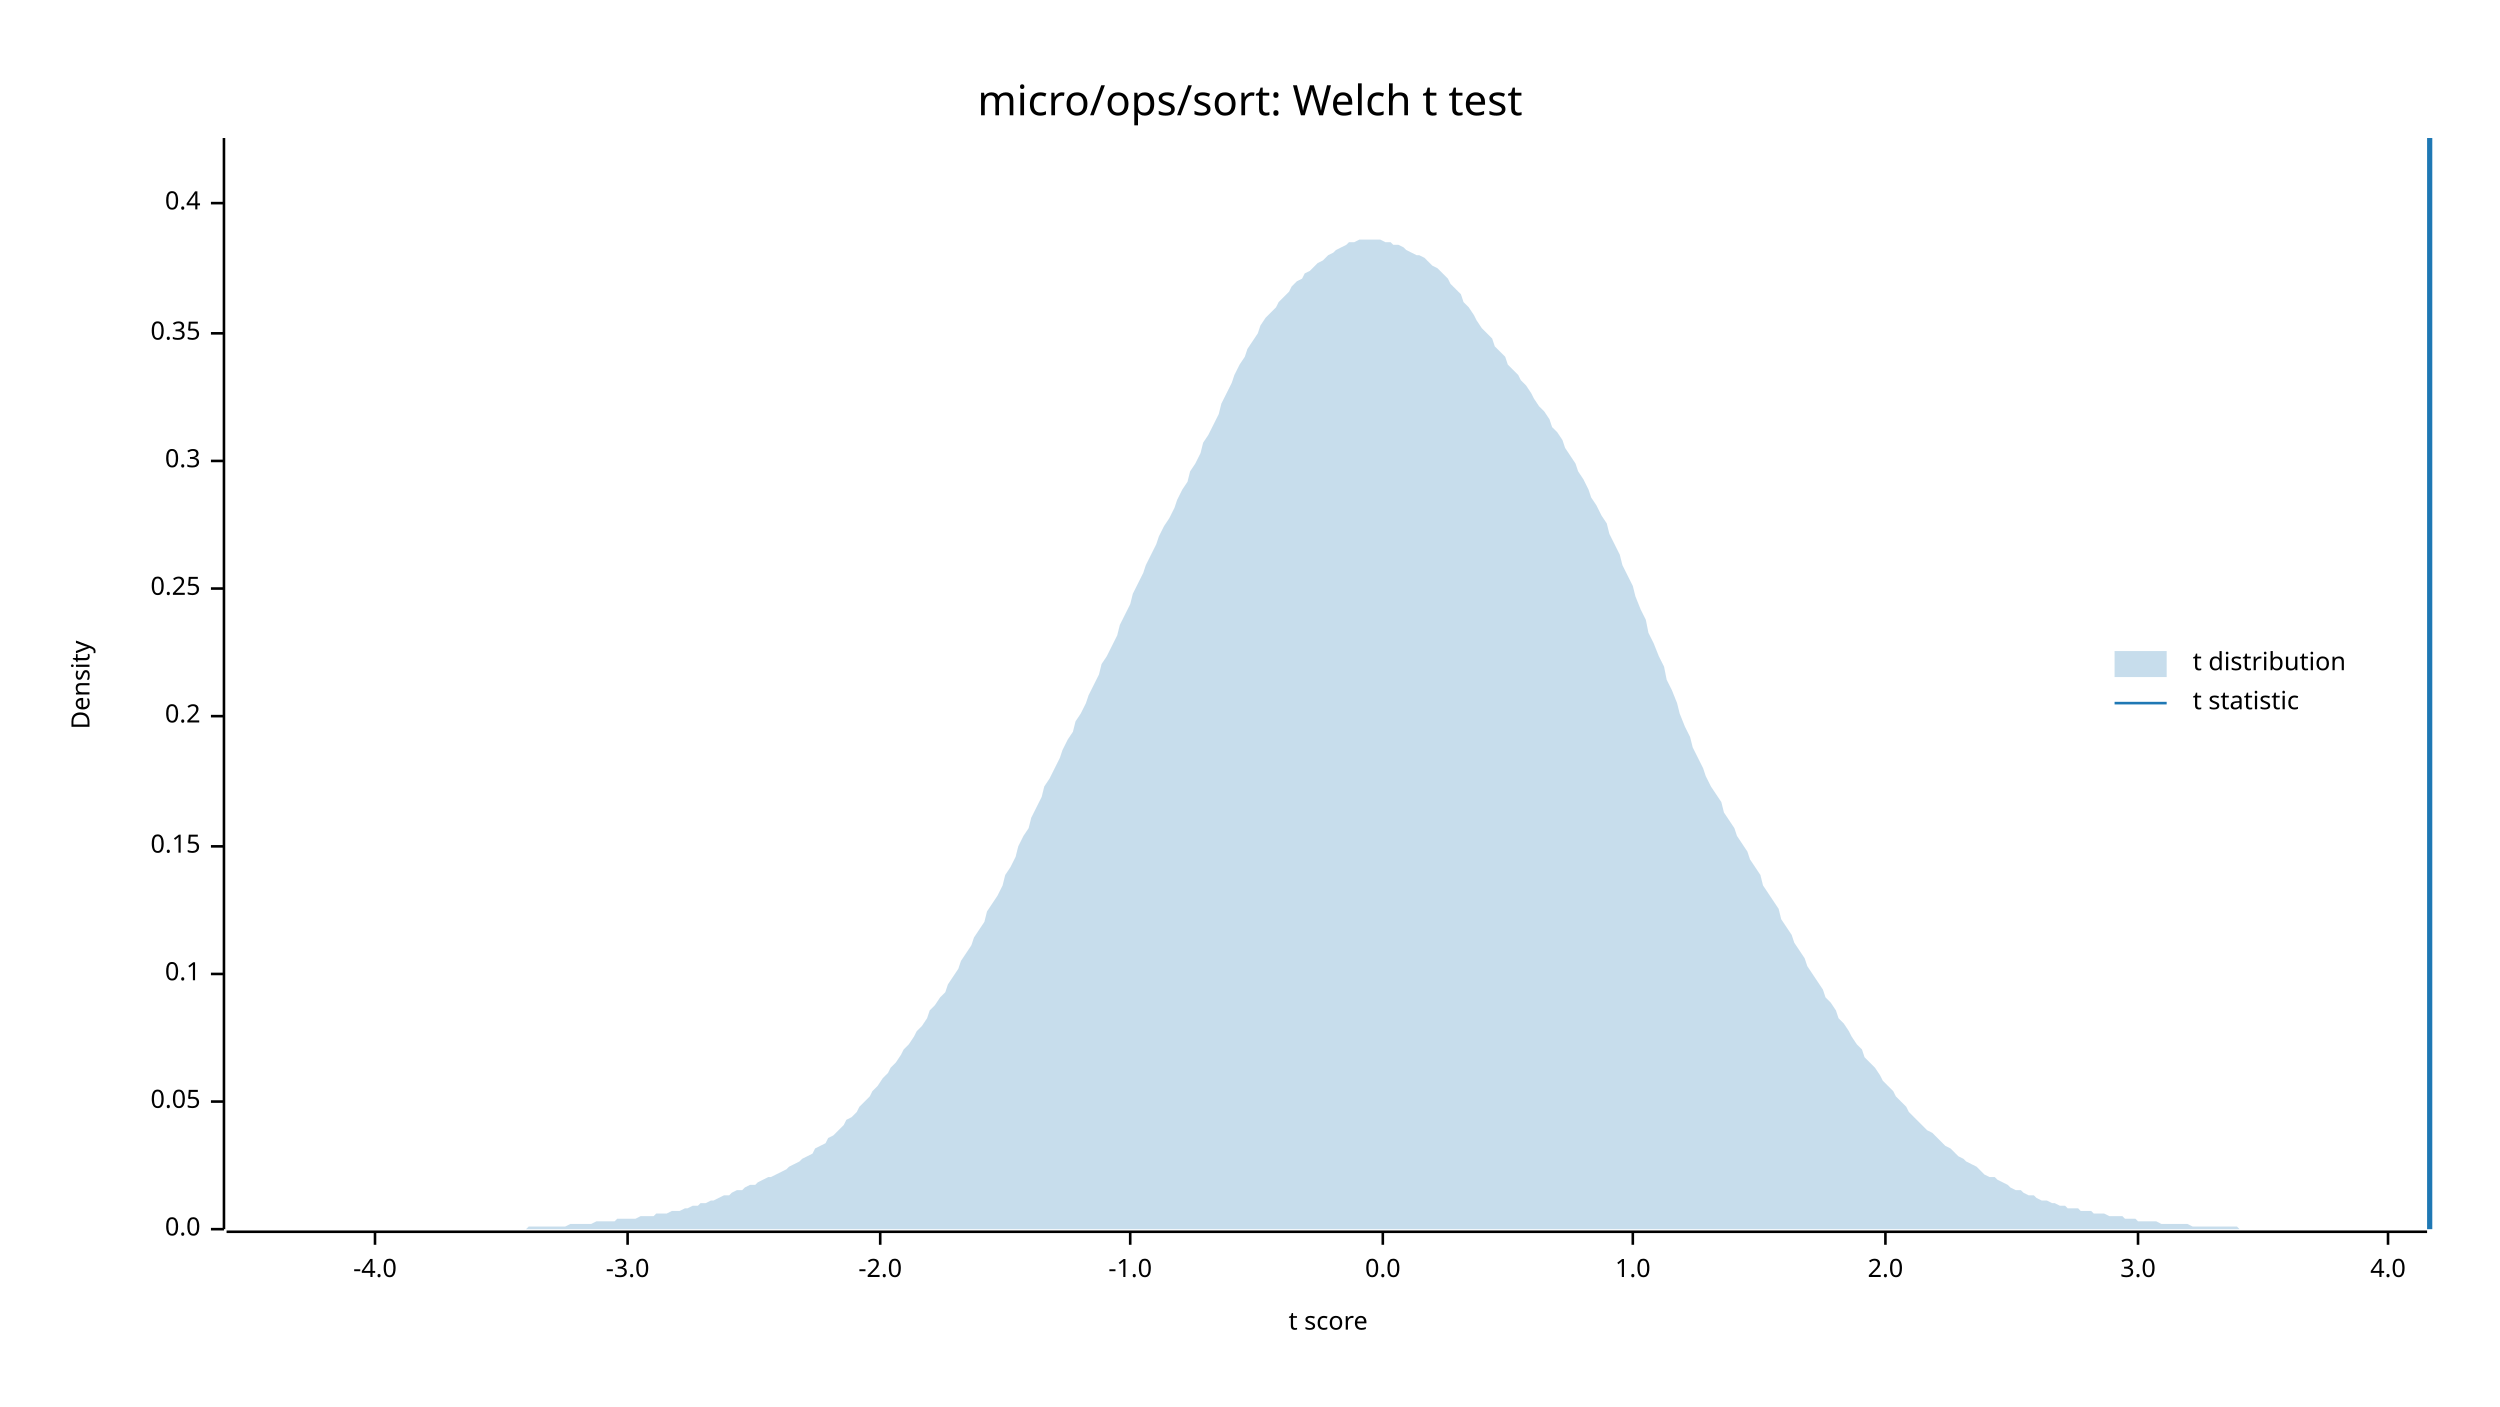
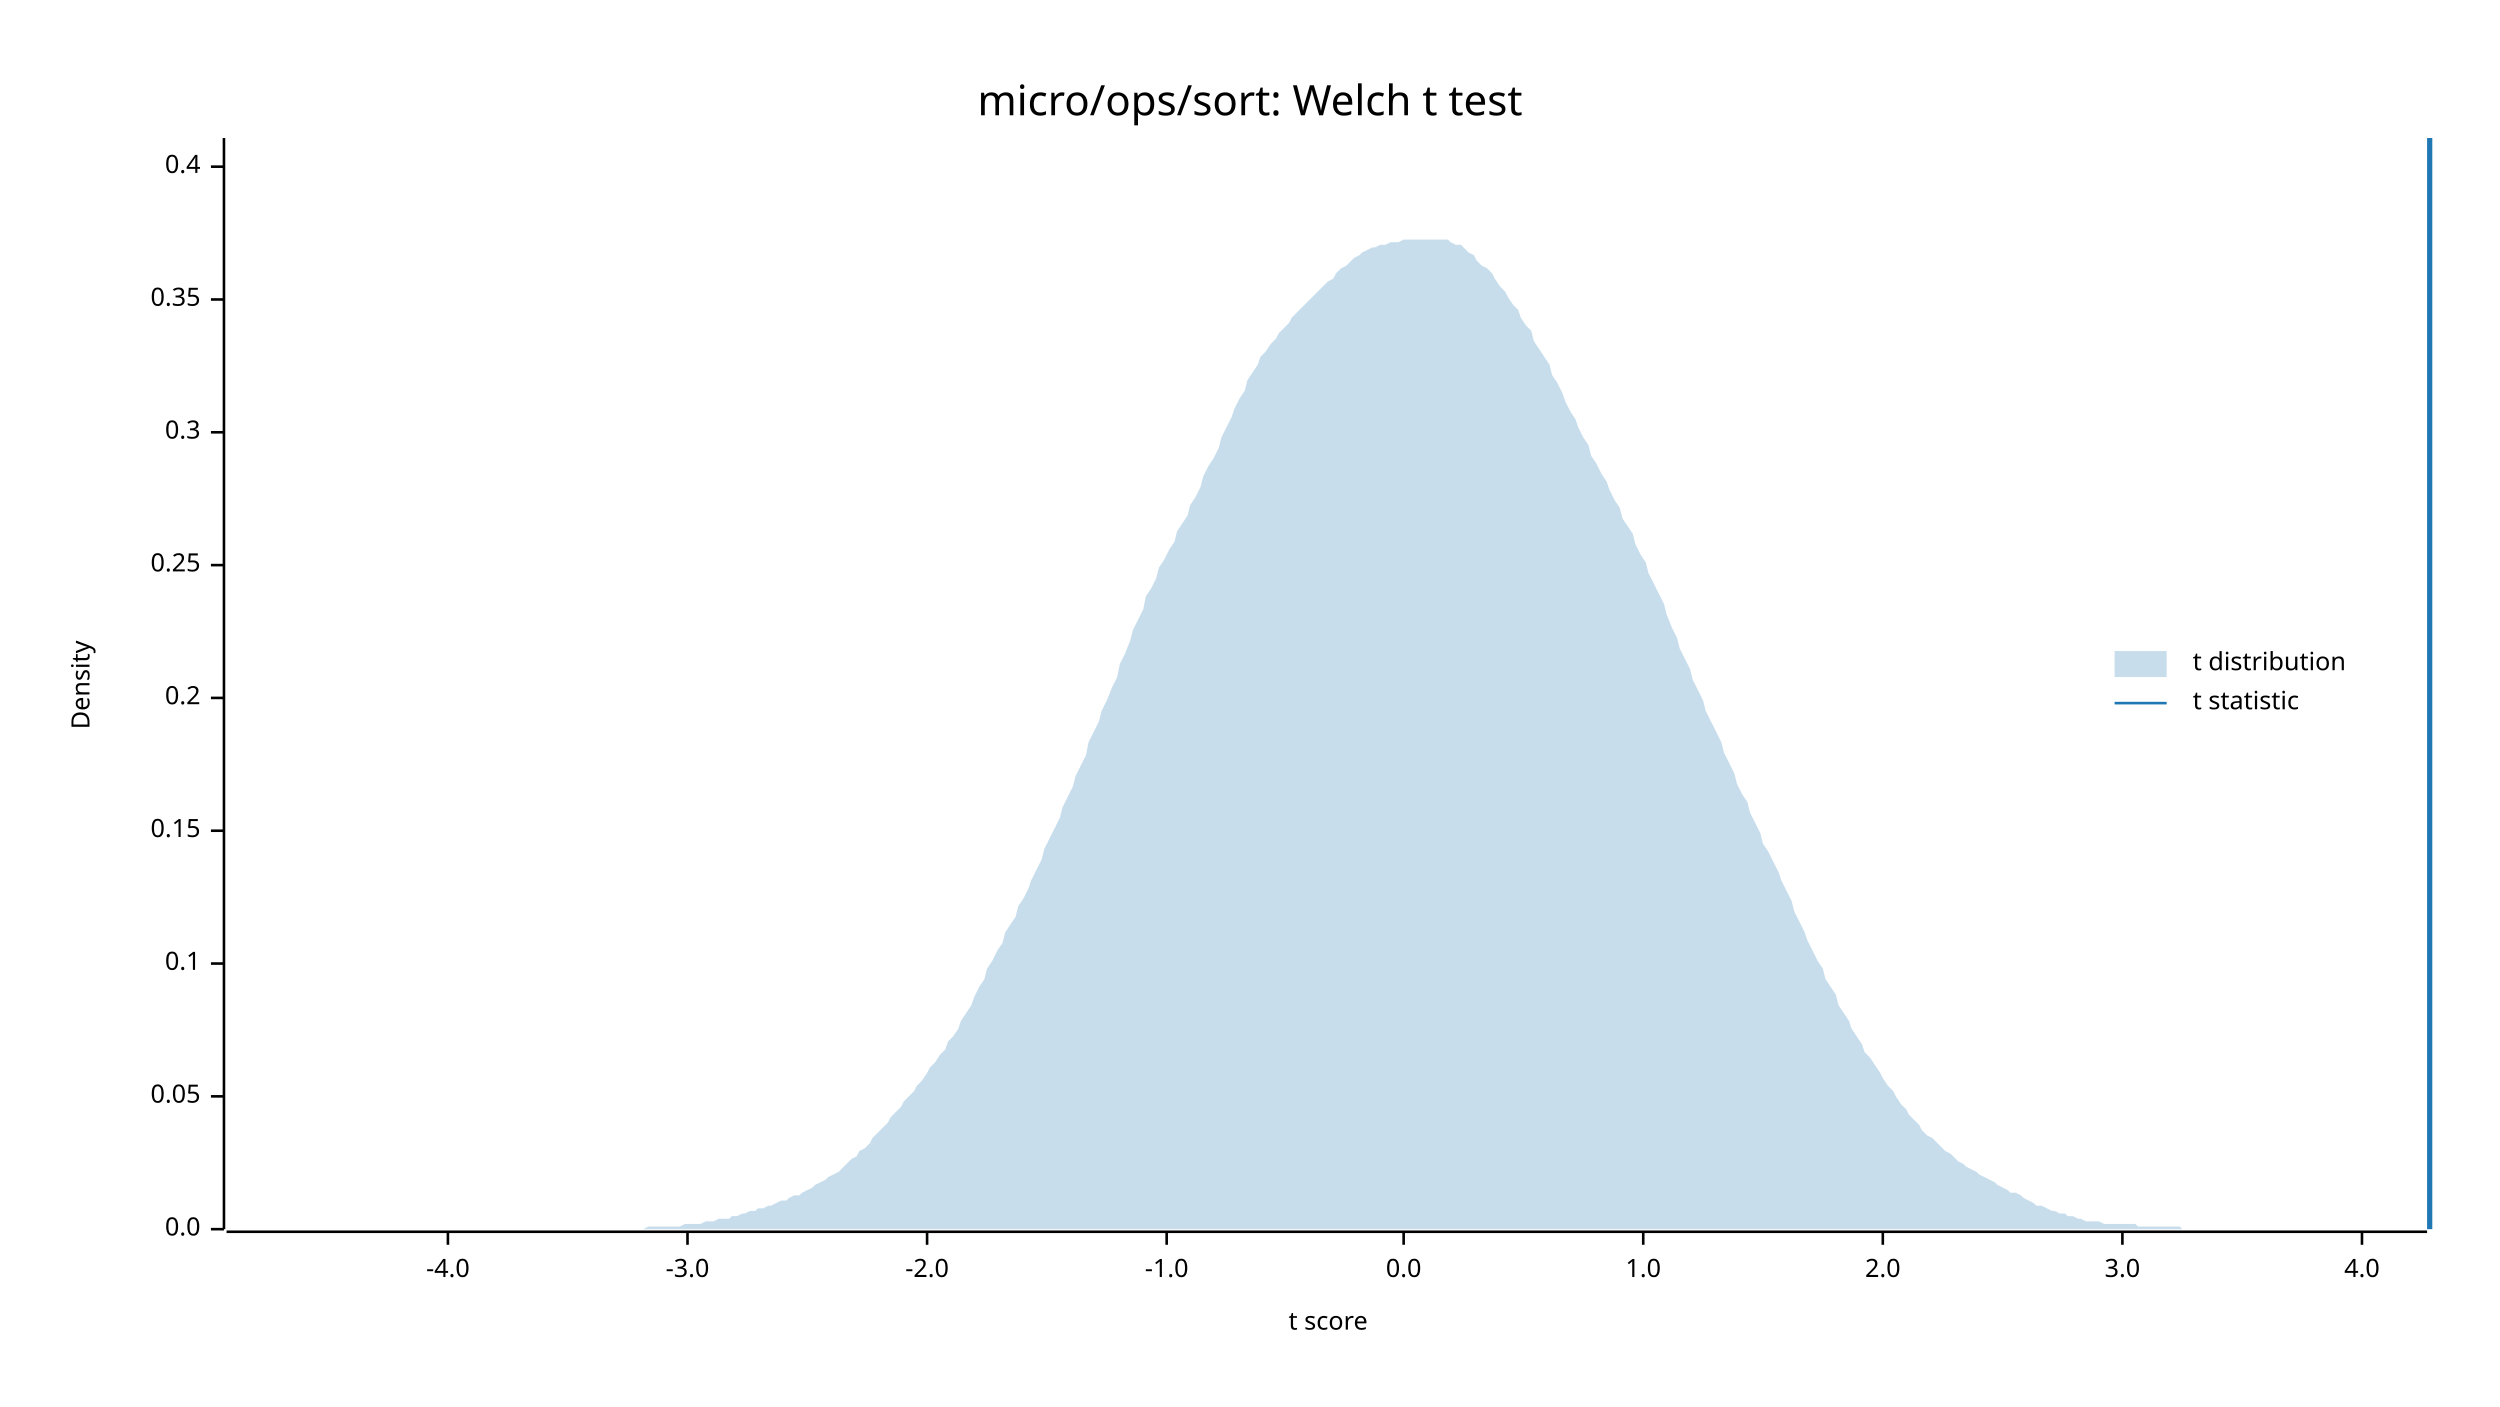
<svg xmlns="http://www.w3.org/2000/svg" width="960" height="540" viewBox="0 0 960 540">
  <text x="480" y="32" dy="0.76em" text-anchor="middle" font-family="sans-serif" font-size="16.129" opacity="1" fill="#000000">
micro/ops/sort: Welch t test
</text>
  <text x="27" y="263" dy="0.76em" text-anchor="middle" font-family="sans-serif" font-size="9.677" opacity="1" fill="#000000" transform="rotate(270, 27, 263)">
Density
</text>
  <text x="510" y="513" dy="-0.5ex" text-anchor="middle" font-family="sans-serif" font-size="9.677" opacity="1" fill="#000000">
t score
</text>
  <polyline fill="none" opacity="1" stroke="#000000" stroke-width="1" points="86,53 86,472 " />
  <text x="77" y="472" dy="0.5ex" text-anchor="end" font-family="sans-serif" font-size="9.677" opacity="1" fill="#000000">
0.0
</text>
  <polyline fill="none" opacity="1" stroke="#000000" stroke-width="1" points="81,472 86,472 " />
-   <text x="77" y="423" dy="0.5ex" text-anchor="end" font-family="sans-serif" font-size="9.677" opacity="1" fill="#000000">
+   <text x="77" y="421" dy="0.5ex" text-anchor="end" font-family="sans-serif" font-size="9.677" opacity="1" fill="#000000">
0.05
</text>
-   <polyline fill="none" opacity="1" stroke="#000000" stroke-width="1" points="81,423 86,423 " />
-   <text x="77" y="374" dy="0.5ex" text-anchor="end" font-family="sans-serif" font-size="9.677" opacity="1" fill="#000000">
+   <polyline fill="none" opacity="1" stroke="#000000" stroke-width="1" points="81,421 86,421 " />
+   <text x="77" y="370" dy="0.5ex" text-anchor="end" font-family="sans-serif" font-size="9.677" opacity="1" fill="#000000">
0.1
</text>
-   <polyline fill="none" opacity="1" stroke="#000000" stroke-width="1" points="81,374 86,374 " />
-   <text x="77" y="325" dy="0.5ex" text-anchor="end" font-family="sans-serif" font-size="9.677" opacity="1" fill="#000000">
+   <polyline fill="none" opacity="1" stroke="#000000" stroke-width="1" points="81,370 86,370 " />
+   <text x="77" y="319" dy="0.5ex" text-anchor="end" font-family="sans-serif" font-size="9.677" opacity="1" fill="#000000">
0.15
</text>
-   <polyline fill="none" opacity="1" stroke="#000000" stroke-width="1" points="81,325 86,325 " />
-   <text x="77" y="275" dy="0.5ex" text-anchor="end" font-family="sans-serif" font-size="9.677" opacity="1" fill="#000000">
+   <polyline fill="none" opacity="1" stroke="#000000" stroke-width="1" points="81,319 86,319 " />
+   <text x="77" y="268" dy="0.5ex" text-anchor="end" font-family="sans-serif" font-size="9.677" opacity="1" fill="#000000">
0.2
</text>
-   <polyline fill="none" opacity="1" stroke="#000000" stroke-width="1" points="81,275 86,275 " />
-   <text x="77" y="226" dy="0.5ex" text-anchor="end" font-family="sans-serif" font-size="9.677" opacity="1" fill="#000000">
+   <polyline fill="none" opacity="1" stroke="#000000" stroke-width="1" points="81,268 86,268 " />
+   <text x="77" y="217" dy="0.5ex" text-anchor="end" font-family="sans-serif" font-size="9.677" opacity="1" fill="#000000">
0.25
</text>
-   <polyline fill="none" opacity="1" stroke="#000000" stroke-width="1" points="81,226 86,226 " />
-   <text x="77" y="177" dy="0.5ex" text-anchor="end" font-family="sans-serif" font-size="9.677" opacity="1" fill="#000000">
+   <polyline fill="none" opacity="1" stroke="#000000" stroke-width="1" points="81,217 86,217 " />
+   <text x="77" y="166" dy="0.5ex" text-anchor="end" font-family="sans-serif" font-size="9.677" opacity="1" fill="#000000">
0.3
</text>
-   <polyline fill="none" opacity="1" stroke="#000000" stroke-width="1" points="81,177 86,177 " />
-   <text x="77" y="128" dy="0.5ex" text-anchor="end" font-family="sans-serif" font-size="9.677" opacity="1" fill="#000000">
+   <polyline fill="none" opacity="1" stroke="#000000" stroke-width="1" points="81,166 86,166 " />
+   <text x="77" y="115" dy="0.5ex" text-anchor="end" font-family="sans-serif" font-size="9.677" opacity="1" fill="#000000">
0.35
</text>
-   <polyline fill="none" opacity="1" stroke="#000000" stroke-width="1" points="81,128 86,128 " />
-   <text x="77" y="78" dy="0.5ex" text-anchor="end" font-family="sans-serif" font-size="9.677" opacity="1" fill="#000000">
+   <polyline fill="none" opacity="1" stroke="#000000" stroke-width="1" points="81,115 86,115 " />
+   <text x="77" y="64" dy="0.5ex" text-anchor="end" font-family="sans-serif" font-size="9.677" opacity="1" fill="#000000">
0.4
</text>
-   <polyline fill="none" opacity="1" stroke="#000000" stroke-width="1" points="81,78 86,78 " />
+   <polyline fill="none" opacity="1" stroke="#000000" stroke-width="1" points="81,64 86,64 " />
  <polyline fill="none" opacity="1" stroke="#000000" stroke-width="1" points="87,473 932,473 " />
-   <text x="144" y="483" dy="0.76em" text-anchor="middle" font-family="sans-serif" font-size="9.677" opacity="1" fill="#000000">
+   <text x="172" y="483" dy="0.76em" text-anchor="middle" font-family="sans-serif" font-size="9.677" opacity="1" fill="#000000">
-4.0
</text>
-   <polyline fill="none" opacity="1" stroke="#000000" stroke-width="1" points="144,473 144,478 " />
-   <text x="241" y="483" dy="0.76em" text-anchor="middle" font-family="sans-serif" font-size="9.677" opacity="1" fill="#000000">
+   <polyline fill="none" opacity="1" stroke="#000000" stroke-width="1" points="172,473 172,478 " />
+   <text x="264" y="483" dy="0.76em" text-anchor="middle" font-family="sans-serif" font-size="9.677" opacity="1" fill="#000000">
-3.0
</text>
-   <polyline fill="none" opacity="1" stroke="#000000" stroke-width="1" points="241,473 241,478 " />
-   <text x="338" y="483" dy="0.76em" text-anchor="middle" font-family="sans-serif" font-size="9.677" opacity="1" fill="#000000">
+   <polyline fill="none" opacity="1" stroke="#000000" stroke-width="1" points="264,473 264,478 " />
+   <text x="356" y="483" dy="0.76em" text-anchor="middle" font-family="sans-serif" font-size="9.677" opacity="1" fill="#000000">
-2.0
</text>
-   <polyline fill="none" opacity="1" stroke="#000000" stroke-width="1" points="338,473 338,478 " />
-   <text x="434" y="483" dy="0.76em" text-anchor="middle" font-family="sans-serif" font-size="9.677" opacity="1" fill="#000000">
+   <polyline fill="none" opacity="1" stroke="#000000" stroke-width="1" points="356,473 356,478 " />
+   <text x="448" y="483" dy="0.76em" text-anchor="middle" font-family="sans-serif" font-size="9.677" opacity="1" fill="#000000">
-1.0
</text>
-   <polyline fill="none" opacity="1" stroke="#000000" stroke-width="1" points="434,473 434,478 " />
-   <text x="531" y="483" dy="0.76em" text-anchor="middle" font-family="sans-serif" font-size="9.677" opacity="1" fill="#000000">
+   <polyline fill="none" opacity="1" stroke="#000000" stroke-width="1" points="448,473 448,478 " />
+   <text x="539" y="483" dy="0.76em" text-anchor="middle" font-family="sans-serif" font-size="9.677" opacity="1" fill="#000000">
0.0
</text>
-   <polyline fill="none" opacity="1" stroke="#000000" stroke-width="1" points="531,473 531,478 " />
-   <text x="627" y="483" dy="0.76em" text-anchor="middle" font-family="sans-serif" font-size="9.677" opacity="1" fill="#000000">
+   <polyline fill="none" opacity="1" stroke="#000000" stroke-width="1" points="539,473 539,478 " />
+   <text x="631" y="483" dy="0.76em" text-anchor="middle" font-family="sans-serif" font-size="9.677" opacity="1" fill="#000000">
1.0
</text>
-   <polyline fill="none" opacity="1" stroke="#000000" stroke-width="1" points="627,473 627,478 " />
-   <text x="724" y="483" dy="0.76em" text-anchor="middle" font-family="sans-serif" font-size="9.677" opacity="1" fill="#000000">
+   <polyline fill="none" opacity="1" stroke="#000000" stroke-width="1" points="631,473 631,478 " />
+   <text x="723" y="483" dy="0.76em" text-anchor="middle" font-family="sans-serif" font-size="9.677" opacity="1" fill="#000000">
2.0
</text>
-   <polyline fill="none" opacity="1" stroke="#000000" stroke-width="1" points="724,473 724,478 " />
-   <text x="821" y="483" dy="0.76em" text-anchor="middle" font-family="sans-serif" font-size="9.677" opacity="1" fill="#000000">
+   <polyline fill="none" opacity="1" stroke="#000000" stroke-width="1" points="723,473 723,478 " />
+   <text x="815" y="483" dy="0.76em" text-anchor="middle" font-family="sans-serif" font-size="9.677" opacity="1" fill="#000000">
3.0
</text>
-   <polyline fill="none" opacity="1" stroke="#000000" stroke-width="1" points="821,473 821,478 " />
-   <text x="917" y="483" dy="0.76em" text-anchor="middle" font-family="sans-serif" font-size="9.677" opacity="1" fill="#000000">
+   <polyline fill="none" opacity="1" stroke="#000000" stroke-width="1" points="815,473 815,478 " />
+   <text x="907" y="483" dy="0.76em" text-anchor="middle" font-family="sans-serif" font-size="9.677" opacity="1" fill="#000000">
4.0
</text>
-   <polyline fill="none" opacity="1" stroke="#000000" stroke-width="1" points="917,473 917,478 " />
-   <polygon opacity="0.25" fill="#1F78B4" points="87,472 88,472 90,472 92,472 93,472 95,472 97,472 98,472 100,472 102,472 103,472 105,472 107,472 109,472 110,472 112,472 114,472 115,472 117,472 119,472 120,472 122,472 124,472 125,472 127,472 129,472 131,472 132,472 134,472 136,472 137,472 139,472 141,472 142,472 144,472 146,472 147,472 149,472 151,472 153,472 154,472 156,472 158,472 159,472 161,472 163,472 164,472 166,472 168,472 169,472 171,472 173,472 175,472 176,472 178,472 180,472 181,472 183,472 185,472 186,472 188,472 190,472 191,472 193,472 195,472 197,472 198,472 200,472 202,472 203,471 205,471 207,471 208,471 210,471 212,471 214,471 215,471 217,471 219,470 220,470 222,470 224,470 225,470 227,470 229,469 230,469 232,469 234,469 236,469 237,468 239,468 241,468 242,468 244,468 246,467 247,467 249,467 251,467 252,466 254,466 256,466 258,465 259,465 261,465 263,464 264,464 266,463 268,463 269,462 271,462 273,461 274,461 276,460 278,459 280,459 281,458 283,457 285,457 286,456 288,455 290,455 291,454 293,453 295,452 296,452 298,451 300,450 302,449 303,448 305,447 307,446 308,445 310,444 312,443 313,441 315,440 317,439 318,437 320,436 322,434 324,432 325,430 327,429 329,427 330,425 332,423 334,421 335,419 337,417 339,414 341,412 342,410 344,408 346,405 347,403 349,401 351,398 352,396 354,394 356,391 357,388 359,386 361,383 363,381 364,378 366,375 368,372 369,369 371,366 373,363 374,360 376,357 378,354 379,350 381,347 383,344 385,340 386,336 388,333 390,329 391,325 393,321 395,318 396,314 398,310 400,306 401,302 403,299 405,295 407,291 408,288 410,284 412,281 413,277 415,274 417,270 418,267 420,263 422,259 423,255 425,252 427,248 429,244 430,240 432,236 434,232 435,228 437,224 439,220 440,217 442,213 444,209 445,206 447,202 449,199 451,195 452,192 454,188 456,185 457,181 459,178 461,174 462,170 464,167 466,163 468,159 469,155 471,151 473,147 474,144 476,140 478,137 479,134 481,131 483,128 484,125 486,122 488,120 490,118 491,116 493,114 495,112 496,110 498,108 500,107 501,105 503,104 505,102 506,101 508,100 510,98 512,97 513,96 515,95 517,94 518,93 520,93 522,92 523,92 525,92 527,92 528,92 530,92 532,93 534,93 535,94 537,94 539,95 540,96 542,97 544,98 545,98 547,99 549,101 550,102 552,103 554,105 556,107 557,109 559,111 561,113 562,116 564,118 566,121 567,123 569,126 571,128 573,130 574,133 576,135 578,137 579,140 581,142 583,144 584,146 586,148 588,151 589,153 591,156 593,158 595,161 596,164 598,166 600,169 601,172 603,175 605,178 606,181 608,184 610,188 611,191 613,194 615,198 617,201 618,205 620,209 622,213 623,217 625,221 627,225 628,229 630,234 632,238 633,243 635,247 637,252 639,256 640,261 642,265 644,270 645,274 647,279 649,283 650,287 652,291 654,295 655,298 657,302 659,305 661,308 662,312 664,315 666,318 667,321 669,324 671,327 672,330 674,333 676,336 677,340 679,343 681,346 683,349 684,353 686,356 688,359 689,362 691,365 693,368 694,371 696,374 698,377 700,380 701,383 703,385 705,388 706,391 708,393 710,396 711,398 713,401 715,403 716,406 718,408 720,410 722,413 723,415 725,417 727,419 728,421 730,423 732,425 733,427 735,429 737,431 738,432 740,434 742,435 744,437 745,438 747,440 749,441 750,442 752,444 754,445 755,446 757,447 759,448 760,449 762,451 764,452 766,452 767,453 769,454 771,455 772,456 774,457 776,457 777,458 779,459 781,459 782,460 784,461 786,461 788,462 789,462 791,463 793,463 794,464 796,464 798,464 799,465 801,465 803,465 804,466 806,466 808,466 810,467 811,467 813,467 815,467 816,468 818,468 820,468 821,469 823,469 825,469 827,469 828,469 830,470 832,470 833,470 835,470 837,470 838,470 840,470 842,471 843,471 845,471 847,471 849,471 850,471 852,471 854,471 855,471 857,471 859,471 860,472 862,472 864,472 865,472 867,472 869,472 871,472 872,472 874,472 876,472 877,472 879,472 881,472 882,472 884,472 886,472 887,472 889,472 891,472 893,472 894,472 896,472 898,472 899,472 901,472 903,472 904,472 906,472 908,472 909,472 911,472 913,472 915,472 916,472 918,472 920,472 921,472 923,472 925,472 926,472 928,472 930,472 932,472 932,472 87,472 " />
+   <polyline fill="none" opacity="1" stroke="#000000" stroke-width="1" points="907,473 907,478 " />
+   <polygon opacity="0.25" fill="#1F78B4" points="87,472 88,472 90,472 92,472 93,472 95,472 97,472 98,472 100,472 102,472 103,472 105,472 107,472 109,472 110,472 112,472 114,472 115,472 117,472 119,472 120,472 122,472 124,472 125,472 127,472 129,472 131,472 132,472 134,472 136,472 137,472 139,472 141,472 142,472 144,472 146,472 147,472 149,472 151,472 153,472 154,472 156,472 158,472 159,472 161,472 163,472 164,472 166,472 168,472 169,472 171,472 173,472 175,472 176,472 178,472 180,472 181,472 183,472 185,472 186,472 188,472 190,472 191,472 193,472 195,472 197,472 198,472 200,472 202,472 203,472 205,472 207,472 208,472 210,472 212,472 214,472 215,472 217,472 219,472 220,472 222,472 224,472 225,472 227,472 229,472 230,472 232,472 234,472 236,472 237,472 239,472 241,472 242,472 244,472 246,472 247,472 249,471 251,471 252,471 254,471 256,471 258,471 259,471 261,471 263,470 264,470 266,470 268,470 269,470 271,469 273,469 274,469 276,468 278,468 280,468 281,467 283,467 285,466 286,466 288,465 290,465 291,464 293,464 295,463 296,463 298,462 300,461 302,461 303,460 305,459 307,459 308,458 310,457 312,456 313,455 315,454 317,453 318,452 320,451 322,450 324,448 325,447 327,445 329,444 330,442 332,441 334,439 335,437 337,435 339,433 341,431 342,429 344,427 346,425 347,423 349,421 351,419 352,417 354,415 356,412 357,410 359,408 361,405 363,403 364,400 366,398 368,395 369,392 371,389 373,386 374,383 376,379 378,376 379,372 381,369 383,365 385,362 386,358 388,355 390,352 391,348 393,345 395,341 396,338 398,334 400,330 401,326 403,322 405,318 407,314 408,310 410,306 412,302 413,298 415,294 417,290 418,285 420,281 422,277 423,273 425,269 427,264 429,260 430,255 432,251 434,246 435,242 437,238 439,234 440,229 442,226 444,222 445,218 447,215 449,211 451,208 452,204 454,201 456,198 457,194 459,191 461,187 462,183 464,179 466,176 468,172 469,168 471,164 473,160 474,157 476,153 478,150 479,146 481,143 483,140 484,137 486,135 488,132 490,130 491,128 493,126 495,124 496,122 498,120 500,118 501,117 503,115 505,113 506,112 508,110 510,108 512,107 513,105 515,103 517,102 518,101 520,99 522,98 523,97 525,96 527,95 528,95 530,94 532,94 534,93 535,93 537,93 539,92 540,92 542,92 544,92 545,92 547,92 549,92 550,92 552,92 554,92 556,92 557,93 559,94 561,94 562,95 564,97 566,98 567,100 569,102 571,103 573,105 574,107 576,110 578,112 579,114 581,117 583,119 584,122 586,125 588,127 589,131 591,134 593,137 595,140 596,144 598,147 600,151 601,154 603,158 605,161 606,164 608,168 610,171 611,175 613,178 615,182 617,185 618,188 620,192 622,195 623,199 625,202 627,205 628,209 630,213 632,216 633,220 635,224 637,228 639,232 640,236 642,241 644,245 645,249 647,253 649,257 650,261 652,265 654,269 655,273 657,277 659,281 661,285 662,289 664,293 666,297 667,301 669,305 671,308 672,312 674,316 676,320 677,324 679,327 681,331 683,335 684,338 686,342 688,346 689,350 691,354 693,358 694,361 696,365 698,369 700,372 701,376 703,379 705,382 706,386 708,389 710,392 711,395 713,398 715,401 716,404 718,406 720,409 722,412 723,414 725,417 727,419 728,421 730,424 732,426 733,428 735,430 737,432 738,434 740,436 742,437 744,439 745,440 747,442 749,443 750,444 752,446 754,447 755,448 757,449 759,450 760,451 762,452 764,453 766,454 767,455 769,456 771,457 772,458 774,458 776,459 777,460 779,461 781,462 782,463 784,463 786,464 788,465 789,465 791,466 793,466 794,467 796,467 798,468 799,468 801,469 803,469 804,469 806,469 808,470 810,470 811,470 813,470 815,470 816,470 818,470 820,470 821,471 823,471 825,471 827,471 828,471 830,471 832,471 833,471 835,471 837,471 838,472 840,472 842,472 843,472 845,472 847,472 849,472 850,472 852,472 854,472 855,472 857,472 859,472 860,472 862,472 864,472 865,472 867,472 869,472 871,472 872,472 874,472 876,472 877,472 879,472 881,472 882,472 884,472 886,472 887,472 889,472 891,472 893,472 894,472 896,472 898,472 899,472 901,472 903,472 904,472 906,472 908,472 909,472 911,472 913,472 915,472 916,472 918,472 920,472 921,472 923,472 925,472 926,472 928,472 930,472 932,472 932,472 87,472 " />
  <polyline fill="none" opacity="1" stroke="#1F78B4" stroke-width="2" points="933,472 933,53 " />
  <text x="842" y="250" dy="0.76em" text-anchor="start" font-family="sans-serif" font-size="9.677" opacity="1" fill="#000000">
t distribution
</text>
  <text x="842" y="265" dy="0.76em" text-anchor="start" font-family="sans-serif" font-size="9.677" opacity="1" fill="#000000">
t statistic
</text>
  <rect x="812" y="250" width="20" height="10" opacity="0.25" fill="#1F78B4" stroke="none" />
  <polyline fill="none" opacity="1" stroke="#1F78B4" stroke-width="1" points="812,270 832,270 " />
</svg>
